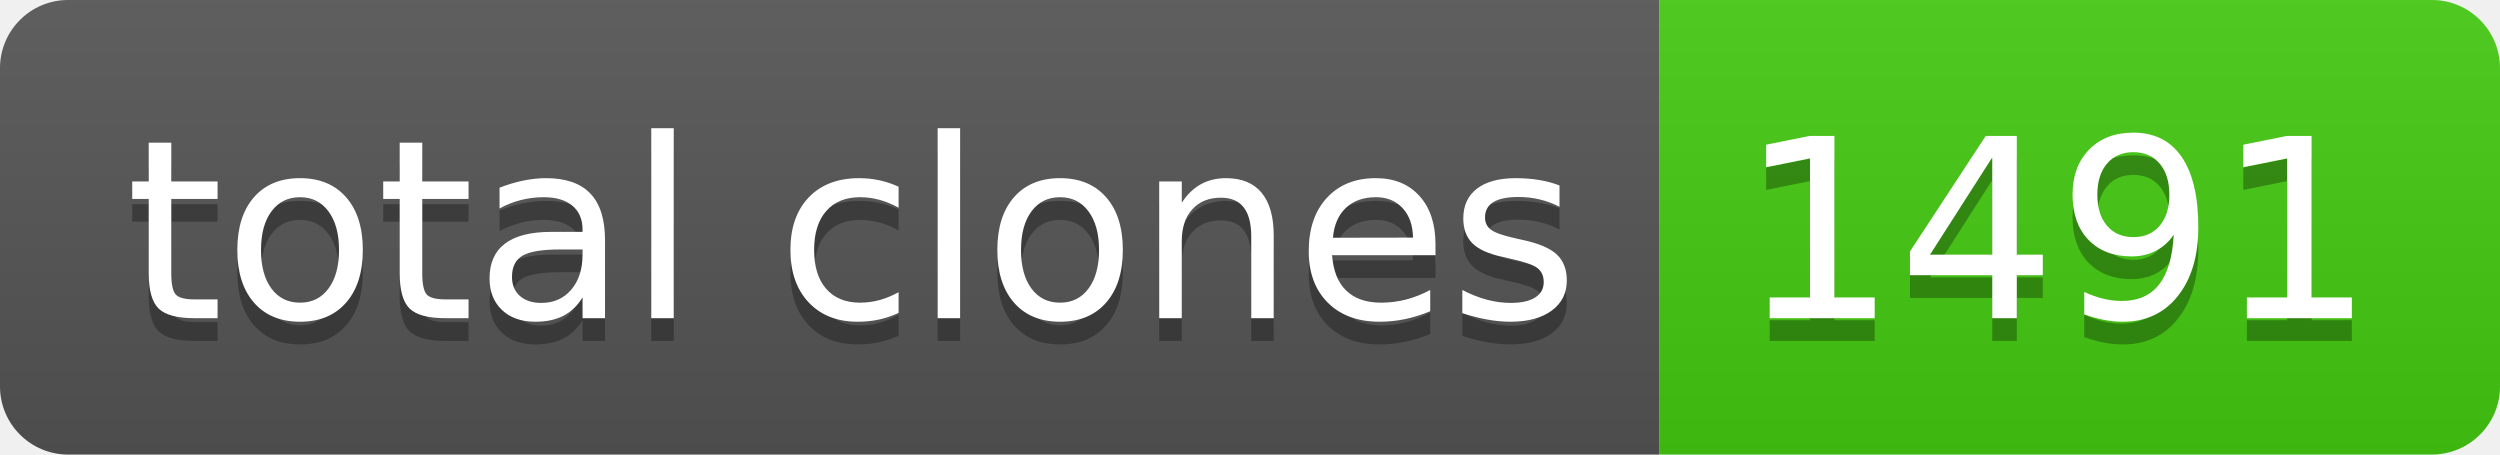
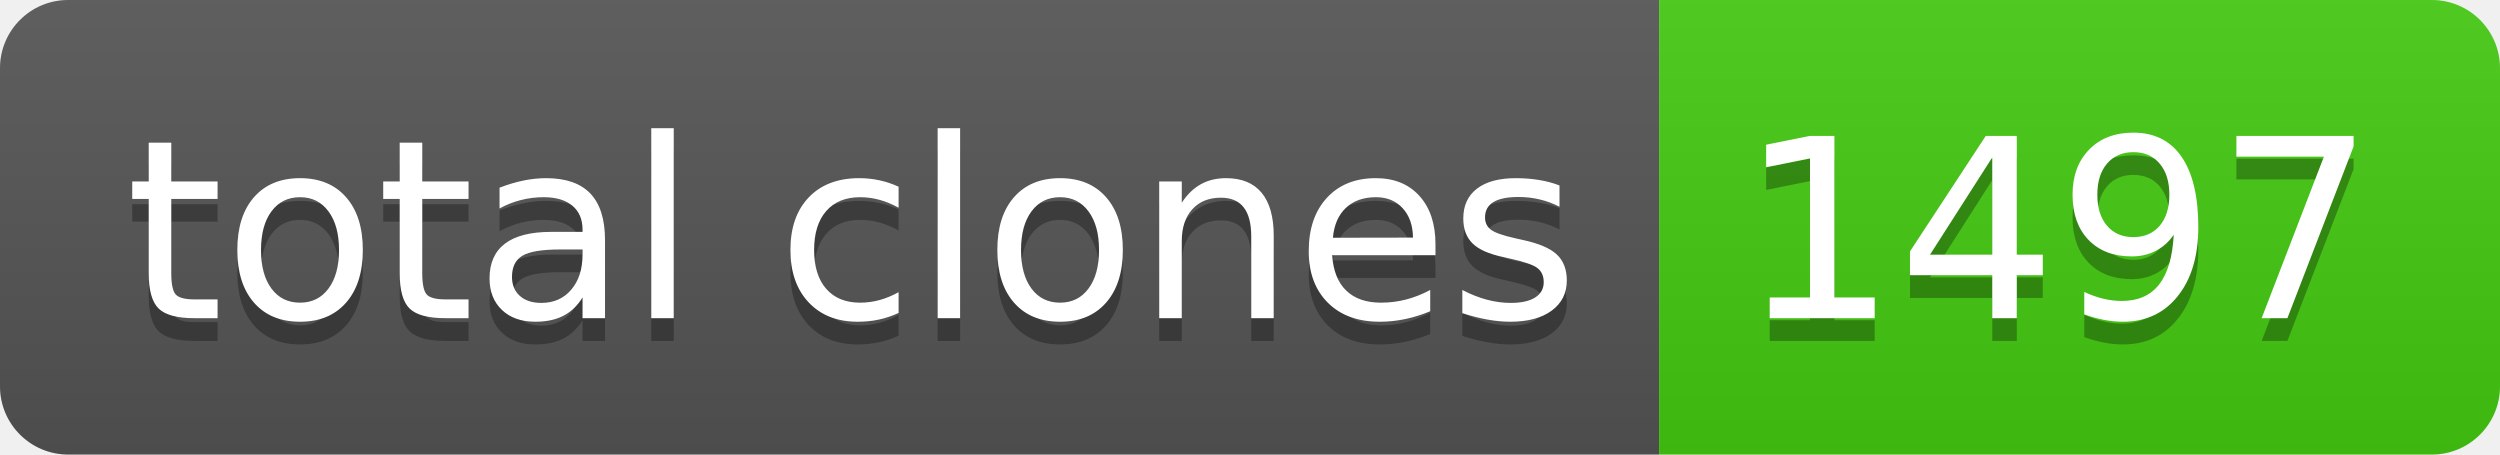
- <svg xmlns="http://www.w3.org/2000/svg" width="110" height="20" role="img" aria-label="total clones: 1491">
+ <svg xmlns="http://www.w3.org/2000/svg" width="110" height="20" role="img" aria-label="total clones: 1497">
  <linearGradient id="s" x2="0" y2="100%">
    <stop offset="0" stop-color="#bbb" stop-opacity=".1" />
    <stop offset="1" stop-opacity=".1" />
  </linearGradient>
  <clipPath id="r">
    <rect width="110" height="20" rx="3" fill="#fff" />
  </clipPath>
  <g clip-path="url(#r)">
    <rect width="73" height="20" fill="#555" />
    <rect x="73" width="37" height="20" fill="#4c1" />
    <rect width="110" height="20" fill="url(#s)" />
  </g>
  <g fill="#fff" text-anchor="middle" font-family="Verdana,Geneva,DejaVu Sans,sans-serif" text-rendering="geometricPrecision" font-size="110">
    <text aria-hidden="true" x="375" y="150" fill="#010101" fill-opacity=".3" transform="scale(.1)" textLength="630">total clones</text>
    <text x="375" y="140" transform="scale(.1)" fill="#fff" textLength="630">total clones</text>
-     <text aria-hidden="true" x="905" y="150" fill="#010101" fill-opacity=".3" transform="scale(.1)" textLength="270">1491</text>
-     <text x="905" y="140" transform="scale(.1)" fill="#fff" textLength="270">1491</text>
+     <text aria-hidden="true" x="905" y="150" fill="#010101" fill-opacity=".3" transform="scale(.1)" textLength="270">1497</text>
+     <text x="905" y="140" transform="scale(.1)" fill="#fff" textLength="270">1497</text>
  </g>
</svg>
